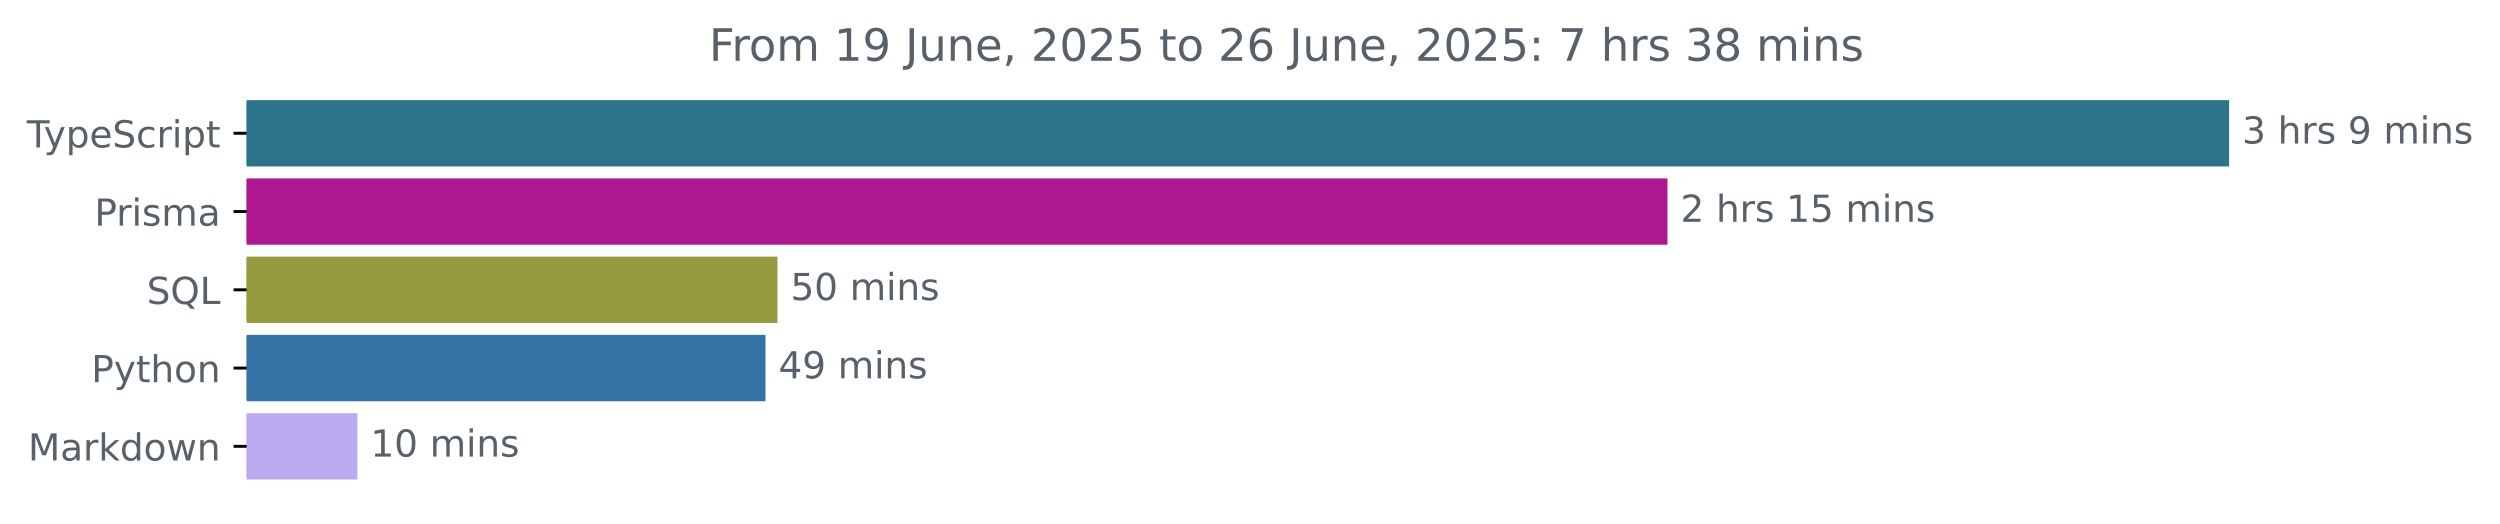
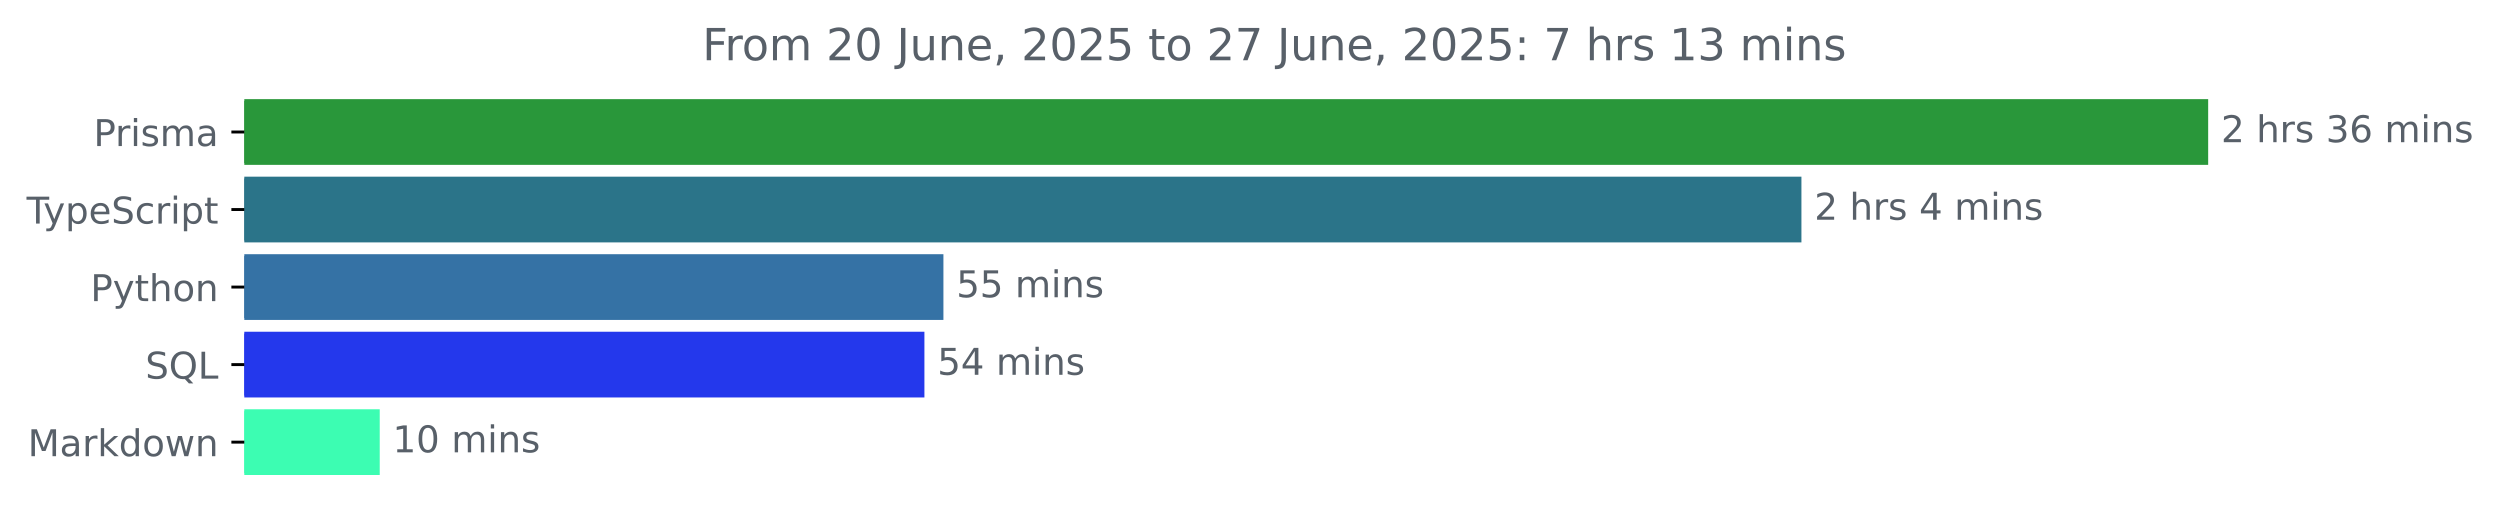
- <svg xmlns="http://www.w3.org/2000/svg" xmlns:xlink="http://www.w3.org/1999/xlink" width="670.782pt" height="140.398pt" viewBox="0 0 670.782 140.398" version="1.1">
+ <svg xmlns="http://www.w3.org/2000/svg" xmlns:xlink="http://www.w3.org/1999/xlink" width="677.144pt" height="140.398pt" viewBox="0 0 677.144 140.398" version="1.1">
  <defs>
    <style type="text/css">*{stroke-linejoin: round; stroke-linecap: butt}</style>
  </defs>
  <g id="figure_1">
    <g id="patch_1">
-       <path d="M -0 140.398  L 670.782 140.398  L 670.782 0  L -0 0  L -0 140.398  z " style="fill: none" />
+       <path d="M -0 140.398  L 677.144 140.398  L 677.144 0  L -0 0  L -0 140.398  z " style="fill: none" />
    </g>
    <g id="axes_1">
      <g id="patch_2">
-         <path d="M 66.17 27.358  L 597.599 27.358  L 597.599 44.158  L 66.17 44.158  z " clip-path="url(#p36ee5e8d6b)" style="fill: #2b7489; stroke: #2b7489; stroke-linejoin: miter" />
+         <path d="M 66.17 27.358  L 597.599 27.358  L 597.599 44.158  L 66.17 44.158  z " clip-path="url(#p3479f346ef)" style="fill: #29973a; stroke: #29973a; stroke-linejoin: miter" />
      </g>
      <g id="patch_3">
-         <path d="M 66.17 48.358  L 446.903 48.358  L 446.903 65.158  L 66.17 65.158  z " clip-path="url(#p36ee5e8d6b)" style="fill: #ad1891; stroke: #ad1891; stroke-linejoin: miter" />
+         <path d="M 66.17 48.358  L 487.43 48.358  L 487.43 65.158  L 66.17 65.158  z " clip-path="url(#p3479f346ef)" style="fill: #2b7489; stroke: #2b7489; stroke-linejoin: miter" />
      </g>
      <g id="patch_4">
-         <path d="M 66.17 69.358  L 208.108 69.358  L 208.108 86.158  L 66.17 86.158  z " clip-path="url(#p36ee5e8d6b)" style="fill: #959b3f; stroke: #959b3f; stroke-linejoin: miter" />
+         <path d="M 66.17 69.358  L 255.031 69.358  L 255.031 86.158  L 66.17 86.158  z " clip-path="url(#p3479f346ef)" style="fill: #3572a5; stroke: #3572a5; stroke-linejoin: miter" />
      </g>
      <g id="patch_5">
-         <path d="M 66.17 90.358  L 204.888 90.358  L 204.888 107.158  L 66.17 107.158  z " clip-path="url(#p36ee5e8d6b)" style="fill: #3572a5; stroke: #3572a5; stroke-linejoin: miter" />
+         <path d="M 66.17 90.358  L 249.883 90.358  L 249.883 107.158  L 66.17 107.158  z " clip-path="url(#p3479f346ef)" style="fill: #2438ec; stroke: #2438ec; stroke-linejoin: miter" />
      </g>
      <g id="patch_6">
-         <path d="M 66.17 111.358  L 95.408 111.358  L 95.408 128.158  L 66.17 128.158  z " clip-path="url(#p36ee5e8d6b)" style="fill: #bbaaf0; stroke: #bbaaf0; stroke-linejoin: miter" />
+         <path d="M 66.17 111.358  L 102.354 111.358  L 102.354 128.158  L 66.17 128.158  z " clip-path="url(#p3479f346ef)" style="fill: #3cfdb2; stroke: #3cfdb2; stroke-linejoin: miter" />
      </g>
      <g id="matplotlib.axis_1" />
      <g id="matplotlib.axis_2">
        <g id="ytick_1">
          <g id="line2d_1">
            <defs>
-               <path id="m503d53a874" d="M 0 0  L -3.5 0  " style="stroke: #000000; stroke-width: 0.8" />
+               <path id="m6d74c9ad21" d="M 0 0  L -3.5 0  " style="stroke: #000000; stroke-width: 0.8" />
            </defs>
            <g>
-               <use xlink:href="#m503d53a874" x="66.17" y="35.758" style="stroke: #000000; stroke-width: 0.8" />
+               <use xlink:href="#m6d74c9ad21" x="66.17" y="35.758" style="stroke: #000000; stroke-width: 0.8" />
            </g>
          </g>
          <g id="text_1">
-             <g style="fill: #586069" transform="translate(7.2 39.55734) scale(0.1 -0.1)">
+             <g style="fill: #586069" transform="translate(25.34844 39.55734) scale(0.1 -0.1)">
+               <defs>
+                 <path id="DejaVuSans-50" d="M 1259 4147  L 1259 2394  L 2053 2394  Q 2494 2394 2734 2622  Q 2975 2850 2975 3272  Q 2975 3691 2734 3919  Q 2494 4147 2053 4147  L 1259 4147  z M 628 4666  L 2053 4666  Q 2838 4666 3239 4311  Q 3641 3956 3641 3272  Q 3641 2581 3239 2228  Q 2838 1875 2053 1875  L 1259 1875  L 1259 0  L 628 0  L 628 4666  z " transform="scale(0.015625)" />
+                 <path id="DejaVuSans-72" d="M 2631 2963  Q 2534 3019 2420 3045  Q 2306 3072 2169 3072  Q 1681 3072 1420 2755  Q 1159 2438 1159 1844  L 1159 0  L 581 0  L 581 3500  L 1159 3500  L 1159 2956  Q 1341 3275 1631 3429  Q 1922 3584 2338 3584  Q 2397 3584 2469 3576  Q 2541 3569 2628 3553  L 2631 2963  z " transform="scale(0.015625)" />
+                 <path id="DejaVuSans-69" d="M 603 3500  L 1178 3500  L 1178 0  L 603 0  L 603 3500  z M 603 4863  L 1178 4863  L 1178 4134  L 603 4134  L 603 4863  z " transform="scale(0.015625)" />
+                 <path id="DejaVuSans-73" d="M 2834 3397  L 2834 2853  Q 2591 2978 2328 3040  Q 2066 3103 1784 3103  Q 1356 3103 1142 2972  Q 928 2841 928 2578  Q 928 2378 1081 2264  Q 1234 2150 1697 2047  L 1894 2003  Q 2506 1872 2764 1633  Q 3022 1394 3022 966  Q 3022 478 2636 193  Q 2250 -91 1575 -91  Q 1294 -91 989 -36  Q 684 19 347 128  L 347 722  Q 666 556 975 473  Q 1284 391 1588 391  Q 1994 391 2212 530  Q 2431 669 2431 922  Q 2431 1156 2273 1281  Q 2116 1406 1581 1522  L 1381 1569  Q 847 1681 609 1914  Q 372 2147 372 2553  Q 372 3047 722 3315  Q 1072 3584 1716 3584  Q 2034 3584 2315 3537  Q 2597 3491 2834 3397  z " transform="scale(0.015625)" />
+                 <path id="DejaVuSans-6d" d="M 3328 2828  Q 3544 3216 3844 3400  Q 4144 3584 4550 3584  Q 5097 3584 5394 3201  Q 5691 2819 5691 2113  L 5691 0  L 5113 0  L 5113 2094  Q 5113 2597 4934 2840  Q 4756 3084 4391 3084  Q 3944 3084 3684 2787  Q 3425 2491 3425 1978  L 3425 0  L 2847 0  L 2847 2094  Q 2847 2600 2669 2842  Q 2491 3084 2119 3084  Q 1678 3084 1418 2786  Q 1159 2488 1159 1978  L 1159 0  L 581 0  L 581 3500  L 1159 3500  L 1159 2956  Q 1356 3278 1631 3431  Q 1906 3584 2284 3584  Q 2666 3584 2933 3390  Q 3200 3197 3328 2828  z " transform="scale(0.015625)" />
+                 <path id="DejaVuSans-61" d="M 2194 1759  Q 1497 1759 1228 1600  Q 959 1441 959 1056  Q 959 750 1161 570  Q 1363 391 1709 391  Q 2188 391 2477 730  Q 2766 1069 2766 1631  L 2766 1759  L 2194 1759  z M 3341 1997  L 3341 0  L 2766 0  L 2766 531  Q 2569 213 2275 61  Q 1981 -91 1556 -91  Q 1019 -91 701 211  Q 384 513 384 1019  Q 384 1609 779 1909  Q 1175 2209 1959 2209  L 2766 2209  L 2766 2266  Q 2766 2663 2505 2880  Q 2244 3097 1772 3097  Q 1472 3097 1187 3025  Q 903 2953 641 2809  L 641 3341  Q 956 3463 1253 3523  Q 1550 3584 1831 3584  Q 2591 3584 2966 3190  Q 3341 2797 3341 1997  z " transform="scale(0.015625)" />
+               </defs>
+               <use xlink:href="#DejaVuSans-50" />
+               <use xlink:href="#DejaVuSans-72" x="58.553" />
+               <use xlink:href="#DejaVuSans-69" x="99.666" />
+               <use xlink:href="#DejaVuSans-73" x="127.449" />
+               <use xlink:href="#DejaVuSans-6d" x="179.549" />
+               <use xlink:href="#DejaVuSans-61" x="276.961" />
+             </g>
+           </g>
+         </g>
+         <g id="ytick_2">
+           <g id="line2d_2">
+             <g>
+               <use xlink:href="#m6d74c9ad21" x="66.17" y="56.758" style="stroke: #000000; stroke-width: 0.8" />
+             </g>
+           </g>
+           <g id="text_2">
+             <g style="fill: #586069" transform="translate(7.2 60.55734) scale(0.1 -0.1)">
              <defs>
                <path id="DejaVuSans-54" d="M -19 4666  L 3928 4666  L 3928 4134  L 2272 4134  L 2272 0  L 1638 0  L 1638 4134  L -19 4134  L -19 4666  z " transform="scale(0.015625)" />
                <path id="DejaVuSans-79" d="M 2059 -325  Q 1816 -950 1584 -1140  Q 1353 -1331 966 -1331  L 506 -1331  L 506 -850  L 844 -850  Q 1081 -850 1212 -737  Q 1344 -625 1503 -206  L 1606 56  L 191 3500  L 800 3500  L 1894 763  L 2988 3500  L 3597 3500  L 2059 -325  z " transform="scale(0.015625)" />
                <path id="DejaVuSans-70" d="M 1159 525  L 1159 -1331  L 581 -1331  L 581 3500  L 1159 3500  L 1159 2969  Q 1341 3281 1617 3432  Q 1894 3584 2278 3584  Q 2916 3584 3314 3078  Q 3713 2572 3713 1747  Q 3713 922 3314 415  Q 2916 -91 2278 -91  Q 1894 -91 1617 61  Q 1341 213 1159 525  z M 3116 1747  Q 3116 2381 2855 2742  Q 2594 3103 2138 3103  Q 1681 3103 1420 2742  Q 1159 2381 1159 1747  Q 1159 1113 1420 752  Q 1681 391 2138 391  Q 2594 391 2855 752  Q 3116 1113 3116 1747  z " transform="scale(0.015625)" />
                <path id="DejaVuSans-65" d="M 3597 1894  L 3597 1613  L 953 1613  Q 991 1019 1311 708  Q 1631 397 2203 397  Q 2534 397 2845 478  Q 3156 559 3463 722  L 3463 178  Q 3153 47 2828 -22  Q 2503 -91 2169 -91  Q 1331 -91 842 396  Q 353 884 353 1716  Q 353 2575 817 3079  Q 1281 3584 2069 3584  Q 2775 3584 3186 3129  Q 3597 2675 3597 1894  z M 3022 2063  Q 3016 2534 2758 2815  Q 2500 3097 2075 3097  Q 1594 3097 1305 2825  Q 1016 2553 972 2059  L 3022 2063  z " transform="scale(0.015625)" />
                <path id="DejaVuSans-53" d="M 3425 4513  L 3425 3897  Q 3066 4069 2747 4153  Q 2428 4238 2131 4238  Q 1616 4238 1336 4038  Q 1056 3838 1056 3469  Q 1056 3159 1242 3001  Q 1428 2844 1947 2747  L 2328 2669  Q 3034 2534 3370 2195  Q 3706 1856 3706 1288  Q 3706 609 3251 259  Q 2797 -91 1919 -91  Q 1588 -91 1214 -16  Q 841 59 441 206  L 441 856  Q 825 641 1194 531  Q 1563 422 1919 422  Q 2459 422 2753 634  Q 3047 847 3047 1241  Q 3047 1584 2836 1778  Q 2625 1972 2144 2069  L 1759 2144  Q 1053 2284 737 2584  Q 422 2884 422 3419  Q 422 4038 858 4394  Q 1294 4750 2059 4750  Q 2388 4750 2728 4690  Q 3069 4631 3425 4513  z " transform="scale(0.015625)" />
                <path id="DejaVuSans-63" d="M 3122 3366  L 3122 2828  Q 2878 2963 2633 3030  Q 2388 3097 2138 3097  Q 1578 3097 1268 2742  Q 959 2388 959 1747  Q 959 1106 1268 751  Q 1578 397 2138 397  Q 2388 397 2633 464  Q 2878 531 3122 666  L 3122 134  Q 2881 22 2623 -34  Q 2366 -91 2075 -91  Q 1284 -91 818 406  Q 353 903 353 1747  Q 353 2603 823 3093  Q 1294 3584 2113 3584  Q 2378 3584 2631 3529  Q 2884 3475 3122 3366  z " transform="scale(0.015625)" />
-                 <path id="DejaVuSans-72" d="M 2631 2963  Q 2534 3019 2420 3045  Q 2306 3072 2169 3072  Q 1681 3072 1420 2755  Q 1159 2438 1159 1844  L 1159 0  L 581 0  L 581 3500  L 1159 3500  L 1159 2956  Q 1341 3275 1631 3429  Q 1922 3584 2338 3584  Q 2397 3584 2469 3576  Q 2541 3569 2628 3553  L 2631 2963  z " transform="scale(0.015625)" />
-                 <path id="DejaVuSans-69" d="M 603 3500  L 1178 3500  L 1178 0  L 603 0  L 603 3500  z M 603 4863  L 1178 4863  L 1178 4134  L 603 4134  L 603 4863  z " transform="scale(0.015625)" />
                <path id="DejaVuSans-74" d="M 1172 4494  L 1172 3500  L 2356 3500  L 2356 3053  L 1172 3053  L 1172 1153  Q 1172 725 1289 603  Q 1406 481 1766 481  L 2356 481  L 2356 0  L 1766 0  Q 1100 0 847 248  Q 594 497 594 1153  L 594 3053  L 172 3053  L 172 3500  L 594 3500  L 594 4494  L 1172 4494  z " transform="scale(0.015625)" />
              </defs>
              <use xlink:href="#DejaVuSans-54" />
              <use xlink:href="#DejaVuSans-79" x="45.459" />
              <use xlink:href="#DejaVuSans-70" x="104.639" />
              <use xlink:href="#DejaVuSans-65" x="168.115" />
              <use xlink:href="#DejaVuSans-53" x="229.639" />
              <use xlink:href="#DejaVuSans-63" x="293.115" />
              <use xlink:href="#DejaVuSans-72" x="348.096" />
              <use xlink:href="#DejaVuSans-69" x="389.209" />
              <use xlink:href="#DejaVuSans-70" x="416.992" />
              <use xlink:href="#DejaVuSans-74" x="480.469" />
            </g>
          </g>
        </g>
-         <g id="ytick_2">
-           <g id="line2d_2">
-             <g>
-               <use xlink:href="#m503d53a874" x="66.17" y="56.758" style="stroke: #000000; stroke-width: 0.8" />
-             </g>
-           </g>
-           <g id="text_2">
-             <g style="fill: #586069" transform="translate(25.34844 60.55734) scale(0.1 -0.1)">
-               <defs>
-                 <path id="DejaVuSans-50" d="M 1259 4147  L 1259 2394  L 2053 2394  Q 2494 2394 2734 2622  Q 2975 2850 2975 3272  Q 2975 3691 2734 3919  Q 2494 4147 2053 4147  L 1259 4147  z M 628 4666  L 2053 4666  Q 2838 4666 3239 4311  Q 3641 3956 3641 3272  Q 3641 2581 3239 2228  Q 2838 1875 2053 1875  L 1259 1875  L 1259 0  L 628 0  L 628 4666  z " transform="scale(0.015625)" />
-                 <path id="DejaVuSans-73" d="M 2834 3397  L 2834 2853  Q 2591 2978 2328 3040  Q 2066 3103 1784 3103  Q 1356 3103 1142 2972  Q 928 2841 928 2578  Q 928 2378 1081 2264  Q 1234 2150 1697 2047  L 1894 2003  Q 2506 1872 2764 1633  Q 3022 1394 3022 966  Q 3022 478 2636 193  Q 2250 -91 1575 -91  Q 1294 -91 989 -36  Q 684 19 347 128  L 347 722  Q 666 556 975 473  Q 1284 391 1588 391  Q 1994 391 2212 530  Q 2431 669 2431 922  Q 2431 1156 2273 1281  Q 2116 1406 1581 1522  L 1381 1569  Q 847 1681 609 1914  Q 372 2147 372 2553  Q 372 3047 722 3315  Q 1072 3584 1716 3584  Q 2034 3584 2315 3537  Q 2597 3491 2834 3397  z " transform="scale(0.015625)" />
-                 <path id="DejaVuSans-6d" d="M 3328 2828  Q 3544 3216 3844 3400  Q 4144 3584 4550 3584  Q 5097 3584 5394 3201  Q 5691 2819 5691 2113  L 5691 0  L 5113 0  L 5113 2094  Q 5113 2597 4934 2840  Q 4756 3084 4391 3084  Q 3944 3084 3684 2787  Q 3425 2491 3425 1978  L 3425 0  L 2847 0  L 2847 2094  Q 2847 2600 2669 2842  Q 2491 3084 2119 3084  Q 1678 3084 1418 2786  Q 1159 2488 1159 1978  L 1159 0  L 581 0  L 581 3500  L 1159 3500  L 1159 2956  Q 1356 3278 1631 3431  Q 1906 3584 2284 3584  Q 2666 3584 2933 3390  Q 3200 3197 3328 2828  z " transform="scale(0.015625)" />
-                 <path id="DejaVuSans-61" d="M 2194 1759  Q 1497 1759 1228 1600  Q 959 1441 959 1056  Q 959 750 1161 570  Q 1363 391 1709 391  Q 2188 391 2477 730  Q 2766 1069 2766 1631  L 2766 1759  L 2194 1759  z M 3341 1997  L 3341 0  L 2766 0  L 2766 531  Q 2569 213 2275 61  Q 1981 -91 1556 -91  Q 1019 -91 701 211  Q 384 513 384 1019  Q 384 1609 779 1909  Q 1175 2209 1959 2209  L 2766 2209  L 2766 2266  Q 2766 2663 2505 2880  Q 2244 3097 1772 3097  Q 1472 3097 1187 3025  Q 903 2953 641 2809  L 641 3341  Q 956 3463 1253 3523  Q 1550 3584 1831 3584  Q 2591 3584 2966 3190  Q 3341 2797 3341 1997  z " transform="scale(0.015625)" />
-               </defs>
-               <use xlink:href="#DejaVuSans-50" />
-               <use xlink:href="#DejaVuSans-72" x="58.553" />
-               <use xlink:href="#DejaVuSans-69" x="99.666" />
-               <use xlink:href="#DejaVuSans-73" x="127.449" />
-               <use xlink:href="#DejaVuSans-6d" x="179.549" />
-               <use xlink:href="#DejaVuSans-61" x="276.961" />
-             </g>
-           </g>
-         </g>
        <g id="ytick_3">
          <g id="line2d_3">
            <g>
-               <use xlink:href="#m503d53a874" x="66.17" y="77.758" style="stroke: #000000; stroke-width: 0.8" />
+               <use xlink:href="#m6d74c9ad21" x="66.17" y="77.758" style="stroke: #000000; stroke-width: 0.8" />
            </g>
          </g>
          <g id="text_3">
-             <g style="fill: #586069" transform="translate(39.37812 81.55734) scale(0.1 -0.1)">
-               <defs>
-                 <path id="DejaVuSans-51" d="M 2522 4238  Q 1834 4238 1429 3725  Q 1025 3213 1025 2328  Q 1025 1447 1429 934  Q 1834 422 2522 422  Q 3209 422 3611 934  Q 4013 1447 4013 2328  Q 4013 3213 3611 3725  Q 3209 4238 2522 4238  z M 3406 84  L 4238 -825  L 3475 -825  L 2784 -78  Q 2681 -84 2626 -87  Q 2572 -91 2522 -91  Q 1538 -91 948 567  Q 359 1225 359 2328  Q 359 3434 948 4092  Q 1538 4750 2522 4750  Q 3503 4750 4090 4092  Q 4678 3434 4678 2328  Q 4678 1516 4351 937  Q 4025 359 3406 84  z " transform="scale(0.015625)" />
-                 <path id="DejaVuSans-4c" d="M 628 4666  L 1259 4666  L 1259 531  L 3531 531  L 3531 0  L 628 0  L 628 4666  z " transform="scale(0.015625)" />
-               </defs>
-               <use xlink:href="#DejaVuSans-53" />
-               <use xlink:href="#DejaVuSans-51" x="63.477" />
-               <use xlink:href="#DejaVuSans-4c" x="142.188" />
-             </g>
-           </g>
-         </g>
-         <g id="ytick_4">
-           <g id="line2d_4">
-             <g>
-               <use xlink:href="#m503d53a874" x="66.17" y="98.758" style="stroke: #000000; stroke-width: 0.8" />
-             </g>
-           </g>
-           <g id="text_4">
-             <g style="fill: #586069" transform="translate(24.50781 102.5573) scale(0.1 -0.1)">
+             <g style="fill: #586069" transform="translate(24.50781 81.55734) scale(0.1 -0.1)">
              <defs>
                <path id="DejaVuSans-68" d="M 3513 2113  L 3513 0  L 2938 0  L 2938 2094  Q 2938 2591 2744 2837  Q 2550 3084 2163 3084  Q 1697 3084 1428 2787  Q 1159 2491 1159 1978  L 1159 0  L 581 0  L 581 4863  L 1159 4863  L 1159 2956  Q 1366 3272 1645 3428  Q 1925 3584 2291 3584  Q 2894 3584 3203 3211  Q 3513 2838 3513 2113  z " transform="scale(0.015625)" />
                <path id="DejaVuSans-6f" d="M 1959 3097  Q 1497 3097 1228 2736  Q 959 2375 959 1747  Q 959 1119 1226 758  Q 1494 397 1959 397  Q 2419 397 2687 759  Q 2956 1122 2956 1747  Q 2956 2369 2687 2733  Q 2419 3097 1959 3097  z M 1959 3584  Q 2709 3584 3137 3096  Q 3566 2609 3566 1747  Q 3566 888 3137 398  Q 2709 -91 1959 -91  Q 1206 -91 779 398  Q 353 888 353 1747  Q 353 2609 779 3096  Q 1206 3584 1959 3584  z " transform="scale(0.015625)" />
                <path id="DejaVuSans-6e" d="M 3513 2113  L 3513 0  L 2938 0  L 2938 2094  Q 2938 2591 2744 2837  Q 2550 3084 2163 3084  Q 1697 3084 1428 2787  Q 1159 2491 1159 1978  L 1159 0  L 581 0  L 581 3500  L 1159 3500  L 1159 2956  Q 1366 3272 1645 3428  Q 1925 3584 2291 3584  Q 2894 3584 3203 3211  Q 3513 2838 3513 2113  z " transform="scale(0.015625)" />
              </defs>
              <use xlink:href="#DejaVuSans-50" />
              <use xlink:href="#DejaVuSans-79" x="60.303" />
              <use xlink:href="#DejaVuSans-74" x="119.482" />
              <use xlink:href="#DejaVuSans-68" x="158.691" />
              <use xlink:href="#DejaVuSans-6f" x="222.07" />
              <use xlink:href="#DejaVuSans-6e" x="283.252" />
            </g>
          </g>
        </g>
+         <g id="ytick_4">
+           <g id="line2d_4">
+             <g>
+               <use xlink:href="#m6d74c9ad21" x="66.17" y="98.758" style="stroke: #000000; stroke-width: 0.8" />
+             </g>
+           </g>
+           <g id="text_4">
+             <g style="fill: #586069" transform="translate(39.37812 102.5573) scale(0.1 -0.1)">
+               <defs>
+                 <path id="DejaVuSans-51" d="M 2522 4238  Q 1834 4238 1429 3725  Q 1025 3213 1025 2328  Q 1025 1447 1429 934  Q 1834 422 2522 422  Q 3209 422 3611 934  Q 4013 1447 4013 2328  Q 4013 3213 3611 3725  Q 3209 4238 2522 4238  z M 3406 84  L 4238 -825  L 3475 -825  L 2784 -78  Q 2681 -84 2626 -87  Q 2572 -91 2522 -91  Q 1538 -91 948 567  Q 359 1225 359 2328  Q 359 3434 948 4092  Q 1538 4750 2522 4750  Q 3503 4750 4090 4092  Q 4678 3434 4678 2328  Q 4678 1516 4351 937  Q 4025 359 3406 84  z " transform="scale(0.015625)" />
+                 <path id="DejaVuSans-4c" d="M 628 4666  L 1259 4666  L 1259 531  L 3531 531  L 3531 0  L 628 0  L 628 4666  z " transform="scale(0.015625)" />
+               </defs>
+               <use xlink:href="#DejaVuSans-53" />
+               <use xlink:href="#DejaVuSans-51" x="63.477" />
+               <use xlink:href="#DejaVuSans-4c" x="142.188" />
+             </g>
+           </g>
+         </g>
        <g id="ytick_5">
          <g id="line2d_5">
            <g>
-               <use xlink:href="#m503d53a874" x="66.17" y="119.758" style="stroke: #000000; stroke-width: 0.8" />
+               <use xlink:href="#m6d74c9ad21" x="66.17" y="119.758" style="stroke: #000000; stroke-width: 0.8" />
            </g>
          </g>
          <g id="text_5">
            <g style="fill: #586069" transform="translate(7.529688 123.5573) scale(0.1 -0.1)">
              <defs>
                <path id="DejaVuSans-4d" d="M 628 4666  L 1569 4666  L 2759 1491  L 3956 4666  L 4897 4666  L 4897 0  L 4281 0  L 4281 4097  L 3078 897  L 2444 897  L 1241 4097  L 1241 0  L 628 0  L 628 4666  z " transform="scale(0.015625)" />
                <path id="DejaVuSans-6b" d="M 581 4863  L 1159 4863  L 1159 1991  L 2875 3500  L 3609 3500  L 1753 1863  L 3688 0  L 2938 0  L 1159 1709  L 1159 0  L 581 0  L 581 4863  z " transform="scale(0.015625)" />
                <path id="DejaVuSans-64" d="M 2906 2969  L 2906 4863  L 3481 4863  L 3481 0  L 2906 0  L 2906 525  Q 2725 213 2448 61  Q 2172 -91 1784 -91  Q 1150 -91 751 415  Q 353 922 353 1747  Q 353 2572 751 3078  Q 1150 3584 1784 3584  Q 2172 3584 2448 3432  Q 2725 3281 2906 2969  z M 947 1747  Q 947 1113 1208 752  Q 1469 391 1925 391  Q 2381 391 2643 752  Q 2906 1113 2906 1747  Q 2906 2381 2643 2742  Q 2381 3103 1925 3103  Q 1469 3103 1208 2742  Q 947 2381 947 1747  z " transform="scale(0.015625)" />
                <path id="DejaVuSans-77" d="M 269 3500  L 844 3500  L 1563 769  L 2278 3500  L 2956 3500  L 3675 769  L 4391 3500  L 4966 3500  L 4050 0  L 3372 0  L 2619 2869  L 1863 0  L 1184 0  L 269 3500  z " transform="scale(0.015625)" />
              </defs>
              <use xlink:href="#DejaVuSans-4d" />
              <use xlink:href="#DejaVuSans-61" x="86.279" />
              <use xlink:href="#DejaVuSans-72" x="147.559" />
              <use xlink:href="#DejaVuSans-6b" x="188.672" />
              <use xlink:href="#DejaVuSans-64" x="246.582" />
              <use xlink:href="#DejaVuSans-6f" x="310.059" />
              <use xlink:href="#DejaVuSans-77" x="371.24" />
              <use xlink:href="#DejaVuSans-6e" x="453.027" />
            </g>
          </g>
        </g>
      </g>
      <g id="text_6">
        <g style="fill: #586069" transform="translate(601.5989 38.5175) scale(0.1 -0.1)">
          <defs>
+             <path id="DejaVuSans-32" d="M 1228 531  L 3431 531  L 3431 0  L 469 0  L 469 531  Q 828 903 1448 1529  Q 2069 2156 2228 2338  Q 2531 2678 2651 2914  Q 2772 3150 2772 3378  Q 2772 3750 2511 3984  Q 2250 4219 1831 4219  Q 1534 4219 1204 4116  Q 875 4013 500 3803  L 500 4441  Q 881 4594 1212 4672  Q 1544 4750 1819 4750  Q 2544 4750 2975 4387  Q 3406 4025 3406 3419  Q 3406 3131 3298 2873  Q 3191 2616 2906 2266  Q 2828 2175 2409 1742  Q 1991 1309 1228 531  z " transform="scale(0.015625)" />
+             <path id="DejaVuSans-20" transform="scale(0.015625)" />
            <path id="DejaVuSans-33" d="M 2597 2516  Q 3050 2419 3304 2112  Q 3559 1806 3559 1356  Q 3559 666 3084 287  Q 2609 -91 1734 -91  Q 1441 -91 1130 -33  Q 819 25 488 141  L 488 750  Q 750 597 1062 519  Q 1375 441 1716 441  Q 2309 441 2620 675  Q 2931 909 2931 1356  Q 2931 1769 2642 2001  Q 2353 2234 1838 2234  L 1294 2234  L 1294 2753  L 1863 2753  Q 2328 2753 2575 2939  Q 2822 3125 2822 3475  Q 2822 3834 2567 4026  Q 2313 4219 1838 4219  Q 1578 4219 1281 4162  Q 984 4106 628 3988  L 628 4550  Q 988 4650 1302 4700  Q 1616 4750 1894 4750  Q 2613 4750 3031 4423  Q 3450 4097 3450 3541  Q 3450 3153 3228 2886  Q 3006 2619 2597 2516  z " transform="scale(0.015625)" />
-             <path id="DejaVuSans-20" transform="scale(0.015625)" />
-             <path id="DejaVuSans-39" d="M 703 97  L 703 672  Q 941 559 1184 500  Q 1428 441 1663 441  Q 2288 441 2617 861  Q 2947 1281 2994 2138  Q 2813 1869 2534 1725  Q 2256 1581 1919 1581  Q 1219 1581 811 2004  Q 403 2428 403 3163  Q 403 3881 828 4315  Q 1253 4750 1959 4750  Q 2769 4750 3195 4129  Q 3622 3509 3622 2328  Q 3622 1225 3098 567  Q 2575 -91 1691 -91  Q 1453 -91 1209 -44  Q 966 3 703 97  z M 1959 2075  Q 2384 2075 2632 2365  Q 2881 2656 2881 3163  Q 2881 3666 2632 3958  Q 2384 4250 1959 4250  Q 1534 4250 1286 3958  Q 1038 3666 1038 3163  Q 1038 2656 1286 2365  Q 1534 2075 1959 2075  z " transform="scale(0.015625)" />
-           </defs>
-           <use xlink:href="#DejaVuSans-33" />
-           <use xlink:href="#DejaVuSans-20" x="63.623" />
-           <use xlink:href="#DejaVuSans-68" x="95.41" />
-           <use xlink:href="#DejaVuSans-72" x="158.789" />
-           <use xlink:href="#DejaVuSans-73" x="199.902" />
-           <use xlink:href="#DejaVuSans-20" x="252.002" />
-           <use xlink:href="#DejaVuSans-39" x="283.789" />
-           <use xlink:href="#DejaVuSans-20" x="347.412" />
-           <use xlink:href="#DejaVuSans-6d" x="379.199" />
-           <use xlink:href="#DejaVuSans-69" x="476.611" />
-           <use xlink:href="#DejaVuSans-6e" x="504.395" />
-           <use xlink:href="#DejaVuSans-73" x="567.773" />
-         </g>
-       </g>
-       <g id="text_7">
-         <g style="fill: #586069" transform="translate(450.9029 59.5175) scale(0.1 -0.1)">
-           <defs>
-             <path id="DejaVuSans-32" d="M 1228 531  L 3431 531  L 3431 0  L 469 0  L 469 531  Q 828 903 1448 1529  Q 2069 2156 2228 2338  Q 2531 2678 2651 2914  Q 2772 3150 2772 3378  Q 2772 3750 2511 3984  Q 2250 4219 1831 4219  Q 1534 4219 1204 4116  Q 875 4013 500 3803  L 500 4441  Q 881 4594 1212 4672  Q 1544 4750 1819 4750  Q 2544 4750 2975 4387  Q 3406 4025 3406 3419  Q 3406 3131 3298 2873  Q 3191 2616 2906 2266  Q 2828 2175 2409 1742  Q 1991 1309 1228 531  z " transform="scale(0.015625)" />
-             <path id="DejaVuSans-31" d="M 794 531  L 1825 531  L 1825 4091  L 703 3866  L 703 4441  L 1819 4666  L 2450 4666  L 2450 531  L 3481 531  L 3481 0  L 794 0  L 794 531  z " transform="scale(0.015625)" />
-             <path id="DejaVuSans-35" d="M 691 4666  L 3169 4666  L 3169 4134  L 1269 4134  L 1269 2991  Q 1406 3038 1543 3061  Q 1681 3084 1819 3084  Q 2600 3084 3056 2656  Q 3513 2228 3513 1497  Q 3513 744 3044 326  Q 2575 -91 1722 -91  Q 1428 -91 1123 -41  Q 819 9 494 109  L 494 744  Q 775 591 1075 516  Q 1375 441 1709 441  Q 2250 441 2565 725  Q 2881 1009 2881 1497  Q 2881 1984 2565 2268  Q 2250 2553 1709 2553  Q 1456 2553 1204 2497  Q 953 2441 691 2322  L 691 4666  z " transform="scale(0.015625)" />
+             <path id="DejaVuSans-36" d="M 2113 2584  Q 1688 2584 1439 2293  Q 1191 2003 1191 1497  Q 1191 994 1439 701  Q 1688 409 2113 409  Q 2538 409 2786 701  Q 3034 994 3034 1497  Q 3034 2003 2786 2293  Q 2538 2584 2113 2584  z M 3366 4563  L 3366 3988  Q 3128 4100 2886 4159  Q 2644 4219 2406 4219  Q 1781 4219 1451 3797  Q 1122 3375 1075 2522  Q 1259 2794 1537 2939  Q 1816 3084 2150 3084  Q 2853 3084 3261 2657  Q 3669 2231 3669 1497  Q 3669 778 3244 343  Q 2819 -91 2113 -91  Q 1303 -91 875 529  Q 447 1150 447 2328  Q 447 3434 972 4092  Q 1497 4750 2381 4750  Q 2619 4750 2861 4703  Q 3103 4656 3366 4563  z " transform="scale(0.015625)" />
          </defs>
          <use xlink:href="#DejaVuSans-32" />
          <use xlink:href="#DejaVuSans-20" x="63.623" />
          <use xlink:href="#DejaVuSans-68" x="95.41" />
          <use xlink:href="#DejaVuSans-72" x="158.789" />
          <use xlink:href="#DejaVuSans-73" x="199.902" />
          <use xlink:href="#DejaVuSans-20" x="252.002" />
-           <use xlink:href="#DejaVuSans-31" x="283.789" />
-           <use xlink:href="#DejaVuSans-35" x="347.412" />
+           <use xlink:href="#DejaVuSans-33" x="283.789" />
+           <use xlink:href="#DejaVuSans-36" x="347.412" />
          <use xlink:href="#DejaVuSans-20" x="411.035" />
          <use xlink:href="#DejaVuSans-6d" x="442.822" />
          <use xlink:href="#DejaVuSans-69" x="540.234" />
          <use xlink:href="#DejaVuSans-6e" x="568.018" />
          <use xlink:href="#DejaVuSans-73" x="631.396" />
        </g>
      </g>
+       <g id="text_7">
+         <g style="fill: #586069" transform="translate(491.43 59.5175) scale(0.1 -0.1)">
+           <defs>
+             <path id="DejaVuSans-34" d="M 2419 4116  L 825 1625  L 2419 1625  L 2419 4116  z M 2253 4666  L 3047 4666  L 3047 1625  L 3713 1625  L 3713 1100  L 3047 1100  L 3047 0  L 2419 0  L 2419 1100  L 313 1100  L 313 1709  L 2253 4666  z " transform="scale(0.015625)" />
+           </defs>
+           <use xlink:href="#DejaVuSans-32" />
+           <use xlink:href="#DejaVuSans-20" x="63.623" />
+           <use xlink:href="#DejaVuSans-68" x="95.41" />
+           <use xlink:href="#DejaVuSans-72" x="158.789" />
+           <use xlink:href="#DejaVuSans-73" x="199.902" />
+           <use xlink:href="#DejaVuSans-20" x="252.002" />
+           <use xlink:href="#DejaVuSans-34" x="283.789" />
+           <use xlink:href="#DejaVuSans-20" x="347.412" />
+           <use xlink:href="#DejaVuSans-6d" x="379.199" />
+           <use xlink:href="#DejaVuSans-69" x="476.611" />
+           <use xlink:href="#DejaVuSans-6e" x="504.395" />
+           <use xlink:href="#DejaVuSans-73" x="567.773" />
+         </g>
+       </g>
      <g id="text_8">
-         <g style="fill: #586069" transform="translate(212.1079 80.5175) scale(0.1 -0.1)">
-           <defs>
-             <path id="DejaVuSans-30" d="M 2034 4250  Q 1547 4250 1301 3770  Q 1056 3291 1056 2328  Q 1056 1369 1301 889  Q 1547 409 2034 409  Q 2525 409 2770 889  Q 3016 1369 3016 2328  Q 3016 3291 2770 3770  Q 2525 4250 2034 4250  z M 2034 4750  Q 2819 4750 3233 4129  Q 3647 3509 3647 2328  Q 3647 1150 3233 529  Q 2819 -91 2034 -91  Q 1250 -91 836 529  Q 422 1150 422 2328  Q 422 3509 836 4129  Q 1250 4750 2034 4750  z " transform="scale(0.015625)" />
+         <g style="fill: #586069" transform="translate(259.0312 80.5175) scale(0.1 -0.1)">
+           <defs>
+             <path id="DejaVuSans-35" d="M 691 4666  L 3169 4666  L 3169 4134  L 1269 4134  L 1269 2991  Q 1406 3038 1543 3061  Q 1681 3084 1819 3084  Q 2600 3084 3056 2656  Q 3513 2228 3513 1497  Q 3513 744 3044 326  Q 2575 -91 1722 -91  Q 1428 -91 1123 -41  Q 819 9 494 109  L 494 744  Q 775 591 1075 516  Q 1375 441 1709 441  Q 2250 441 2565 725  Q 2881 1009 2881 1497  Q 2881 1984 2565 2268  Q 2250 2553 1709 2553  Q 1456 2553 1204 2497  Q 953 2441 691 2322  L 691 4666  z " transform="scale(0.015625)" />
          </defs>
          <use xlink:href="#DejaVuSans-35" />
-           <use xlink:href="#DejaVuSans-30" x="63.623" />
+           <use xlink:href="#DejaVuSans-35" x="63.623" />
          <use xlink:href="#DejaVuSans-20" x="127.246" />
          <use xlink:href="#DejaVuSans-6d" x="159.033" />
          <use xlink:href="#DejaVuSans-69" x="256.445" />
          <use xlink:href="#DejaVuSans-6e" x="284.229" />
          <use xlink:href="#DejaVuSans-73" x="347.607" />
        </g>
      </g>
      <g id="text_9">
-         <g style="fill: #586069" transform="translate(208.8879 101.5175) scale(0.1 -0.1)">
-           <defs>
-             <path id="DejaVuSans-34" d="M 2419 4116  L 825 1625  L 2419 1625  L 2419 4116  z M 2253 4666  L 3047 4666  L 3047 1625  L 3713 1625  L 3713 1100  L 3047 1100  L 3047 0  L 2419 0  L 2419 1100  L 313 1100  L 313 1709  L 2253 4666  z " transform="scale(0.015625)" />
-           </defs>
-           <use xlink:href="#DejaVuSans-34" />
-           <use xlink:href="#DejaVuSans-39" x="63.623" />
+         <g style="fill: #586069" transform="translate(253.8831 101.5175) scale(0.1 -0.1)">
+           <use xlink:href="#DejaVuSans-35" />
+           <use xlink:href="#DejaVuSans-34" x="63.623" />
          <use xlink:href="#DejaVuSans-20" x="127.246" />
          <use xlink:href="#DejaVuSans-6d" x="159.033" />
          <use xlink:href="#DejaVuSans-69" x="256.445" />
          <use xlink:href="#DejaVuSans-6e" x="284.229" />
          <use xlink:href="#DejaVuSans-73" x="347.607" />
        </g>
      </g>
      <g id="text_10">
-         <g style="fill: #586069" transform="translate(99.4079 122.5175) scale(0.1 -0.1)">
+         <g style="fill: #586069" transform="translate(106.3539 122.5175) scale(0.1 -0.1)">
+           <defs>
+             <path id="DejaVuSans-31" d="M 794 531  L 1825 531  L 1825 4091  L 703 3866  L 703 4441  L 1819 4666  L 2450 4666  L 2450 531  L 3481 531  L 3481 0  L 794 0  L 794 531  z " transform="scale(0.015625)" />
+             <path id="DejaVuSans-30" d="M 2034 4250  Q 1547 4250 1301 3770  Q 1056 3291 1056 2328  Q 1056 1369 1301 889  Q 1547 409 2034 409  Q 2525 409 2770 889  Q 3016 1369 3016 2328  Q 3016 3291 2770 3770  Q 2525 4250 2034 4250  z M 2034 4750  Q 2819 4750 3233 4129  Q 3647 3509 3647 2328  Q 3647 1150 3233 529  Q 2819 -91 2034 -91  Q 1250 -91 836 529  Q 422 1150 422 2328  Q 422 3509 836 4129  Q 1250 4750 2034 4750  z " transform="scale(0.015625)" />
+           </defs>
          <use xlink:href="#DejaVuSans-31" />
          <use xlink:href="#DejaVuSans-30" x="63.623" />
          <use xlink:href="#DejaVuSans-20" x="127.246" />
          <use xlink:href="#DejaVuSans-6d" x="159.033" />
          <use xlink:href="#DejaVuSans-69" x="256.445" />
          <use xlink:href="#DejaVuSans-6e" x="284.229" />
          <use xlink:href="#DejaVuSans-73" x="347.607" />
        </g>
      </g>
      <g id="text_11">
        <g style="fill: #586069" transform="translate(190.2428 16.31812) scale(0.12 -0.12)">
          <defs>
            <path id="DejaVuSans-46" d="M 628 4666  L 3309 4666  L 3309 4134  L 1259 4134  L 1259 2759  L 3109 2759  L 3109 2228  L 1259 2228  L 1259 0  L 628 0  L 628 4666  z " transform="scale(0.015625)" />
            <path id="DejaVuSans-4a" d="M 628 4666  L 1259 4666  L 1259 325  Q 1259 -519 939 -900  Q 619 -1281 -91 -1281  L -331 -1281  L -331 -750  L -134 -750  Q 284 -750 456 -515  Q 628 -281 628 325  L 628 4666  z " transform="scale(0.015625)" />
            <path id="DejaVuSans-75" d="M 544 1381  L 544 3500  L 1119 3500  L 1119 1403  Q 1119 906 1312 657  Q 1506 409 1894 409  Q 2359 409 2629 706  Q 2900 1003 2900 1516  L 2900 3500  L 3475 3500  L 3475 0  L 2900 0  L 2900 538  Q 2691 219 2414 64  Q 2138 -91 1772 -91  Q 1169 -91 856 284  Q 544 659 544 1381  z M 1991 3584  L 1991 3584  z " transform="scale(0.015625)" />
            <path id="DejaVuSans-2c" d="M 750 794  L 1409 794  L 1409 256  L 897 -744  L 494 -744  L 750 256  L 750 794  z " transform="scale(0.015625)" />
-             <path id="DejaVuSans-36" d="M 2113 2584  Q 1688 2584 1439 2293  Q 1191 2003 1191 1497  Q 1191 994 1439 701  Q 1688 409 2113 409  Q 2538 409 2786 701  Q 3034 994 3034 1497  Q 3034 2003 2786 2293  Q 2538 2584 2113 2584  z M 3366 4563  L 3366 3988  Q 3128 4100 2886 4159  Q 2644 4219 2406 4219  Q 1781 4219 1451 3797  Q 1122 3375 1075 2522  Q 1259 2794 1537 2939  Q 1816 3084 2150 3084  Q 2853 3084 3261 2657  Q 3669 2231 3669 1497  Q 3669 778 3244 343  Q 2819 -91 2113 -91  Q 1303 -91 875 529  Q 447 1150 447 2328  Q 447 3434 972 4092  Q 1497 4750 2381 4750  Q 2619 4750 2861 4703  Q 3103 4656 3366 4563  z " transform="scale(0.015625)" />
+             <path id="DejaVuSans-37" d="M 525 4666  L 3525 4666  L 3525 4397  L 1831 0  L 1172 0  L 2766 4134  L 525 4134  L 525 4666  z " transform="scale(0.015625)" />
            <path id="DejaVuSans-3a" d="M 750 794  L 1409 794  L 1409 0  L 750 0  L 750 794  z M 750 3309  L 1409 3309  L 1409 2516  L 750 2516  L 750 3309  z " transform="scale(0.015625)" />
-             <path id="DejaVuSans-37" d="M 525 4666  L 3525 4666  L 3525 4397  L 1831 0  L 1172 0  L 2766 4134  L 525 4134  L 525 4666  z " transform="scale(0.015625)" />
-             <path id="DejaVuSans-38" d="M 2034 2216  Q 1584 2216 1326 1975  Q 1069 1734 1069 1313  Q 1069 891 1326 650  Q 1584 409 2034 409  Q 2484 409 2743 651  Q 3003 894 3003 1313  Q 3003 1734 2745 1975  Q 2488 2216 2034 2216  z M 1403 2484  Q 997 2584 770 2862  Q 544 3141 544 3541  Q 544 4100 942 4425  Q 1341 4750 2034 4750  Q 2731 4750 3128 4425  Q 3525 4100 3525 3541  Q 3525 3141 3298 2862  Q 3072 2584 2669 2484  Q 3125 2378 3379 2068  Q 3634 1759 3634 1313  Q 3634 634 3220 271  Q 2806 -91 2034 -91  Q 1263 -91 848 271  Q 434 634 434 1313  Q 434 1759 690 2068  Q 947 2378 1403 2484  z M 1172 3481  Q 1172 3119 1398 2916  Q 1625 2713 2034 2713  Q 2441 2713 2670 2916  Q 2900 3119 2900 3481  Q 2900 3844 2670 4047  Q 2441 4250 2034 4250  Q 1625 4250 1398 4047  Q 1172 3844 1172 3481  z " transform="scale(0.015625)" />
          </defs>
          <use xlink:href="#DejaVuSans-46" />
          <use xlink:href="#DejaVuSans-72" x="50.27" />
          <use xlink:href="#DejaVuSans-6f" x="89.133" />
          <use xlink:href="#DejaVuSans-6d" x="150.314" />
          <use xlink:href="#DejaVuSans-20" x="247.727" />
-           <use xlink:href="#DejaVuSans-31" x="279.514" />
-           <use xlink:href="#DejaVuSans-39" x="343.137" />
+           <use xlink:href="#DejaVuSans-32" x="279.514" />
+           <use xlink:href="#DejaVuSans-30" x="343.137" />
          <use xlink:href="#DejaVuSans-20" x="406.76" />
          <use xlink:href="#DejaVuSans-4a" x="438.547" />
          <use xlink:href="#DejaVuSans-75" x="468.039" />
          <use xlink:href="#DejaVuSans-6e" x="531.418" />
          <use xlink:href="#DejaVuSans-65" x="594.797" />
          <use xlink:href="#DejaVuSans-2c" x="656.32" />
          <use xlink:href="#DejaVuSans-20" x="688.107" />
          <use xlink:href="#DejaVuSans-32" x="719.895" />
          <use xlink:href="#DejaVuSans-30" x="783.518" />
          <use xlink:href="#DejaVuSans-32" x="847.141" />
          <use xlink:href="#DejaVuSans-35" x="910.764" />
          <use xlink:href="#DejaVuSans-20" x="974.387" />
          <use xlink:href="#DejaVuSans-74" x="1006.174" />
          <use xlink:href="#DejaVuSans-6f" x="1045.383" />
          <use xlink:href="#DejaVuSans-20" x="1106.564" />
          <use xlink:href="#DejaVuSans-32" x="1138.352" />
-           <use xlink:href="#DejaVuSans-36" x="1201.975" />
+           <use xlink:href="#DejaVuSans-37" x="1201.975" />
          <use xlink:href="#DejaVuSans-20" x="1265.598" />
          <use xlink:href="#DejaVuSans-4a" x="1297.385" />
          <use xlink:href="#DejaVuSans-75" x="1326.877" />
          <use xlink:href="#DejaVuSans-6e" x="1390.256" />
          <use xlink:href="#DejaVuSans-65" x="1453.635" />
          <use xlink:href="#DejaVuSans-2c" x="1515.158" />
          <use xlink:href="#DejaVuSans-20" x="1546.945" />
          <use xlink:href="#DejaVuSans-32" x="1578.732" />
          <use xlink:href="#DejaVuSans-30" x="1642.355" />
          <use xlink:href="#DejaVuSans-32" x="1705.979" />
          <use xlink:href="#DejaVuSans-35" x="1769.602" />
          <use xlink:href="#DejaVuSans-3a" x="1833.225" />
          <use xlink:href="#DejaVuSans-20" x="1866.916" />
          <use xlink:href="#DejaVuSans-37" x="1898.703" />
          <use xlink:href="#DejaVuSans-20" x="1962.326" />
          <use xlink:href="#DejaVuSans-68" x="1994.113" />
          <use xlink:href="#DejaVuSans-72" x="2057.492" />
          <use xlink:href="#DejaVuSans-73" x="2098.605" />
          <use xlink:href="#DejaVuSans-20" x="2150.705" />
-           <use xlink:href="#DejaVuSans-33" x="2182.492" />
-           <use xlink:href="#DejaVuSans-38" x="2246.115" />
+           <use xlink:href="#DejaVuSans-31" x="2182.492" />
+           <use xlink:href="#DejaVuSans-33" x="2246.115" />
          <use xlink:href="#DejaVuSans-20" x="2309.738" />
          <use xlink:href="#DejaVuSans-6d" x="2341.525" />
          <use xlink:href="#DejaVuSans-69" x="2438.938" />
          <use xlink:href="#DejaVuSans-6e" x="2466.721" />
          <use xlink:href="#DejaVuSans-73" x="2530.1" />
        </g>
      </g>
    </g>
  </g>
  <defs>
-     <clipPath id="p36ee5e8d6b">
+     <clipPath id="p3479f346ef">
      <rect x="66.17" y="22.318" width="558" height="110.88" />
    </clipPath>
  </defs>
</svg>
